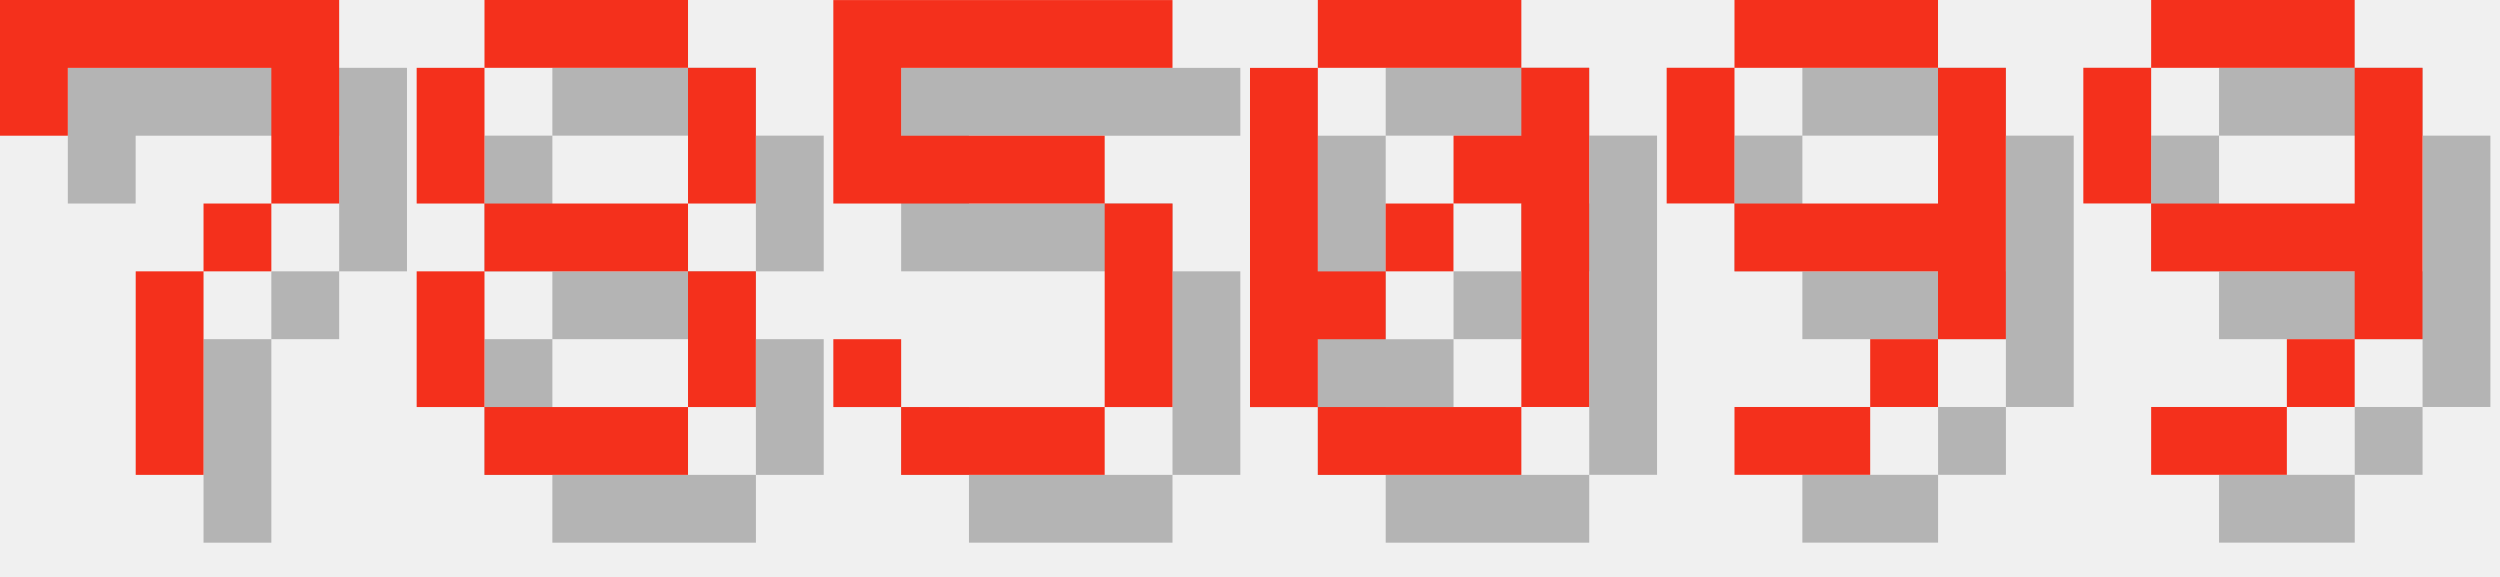
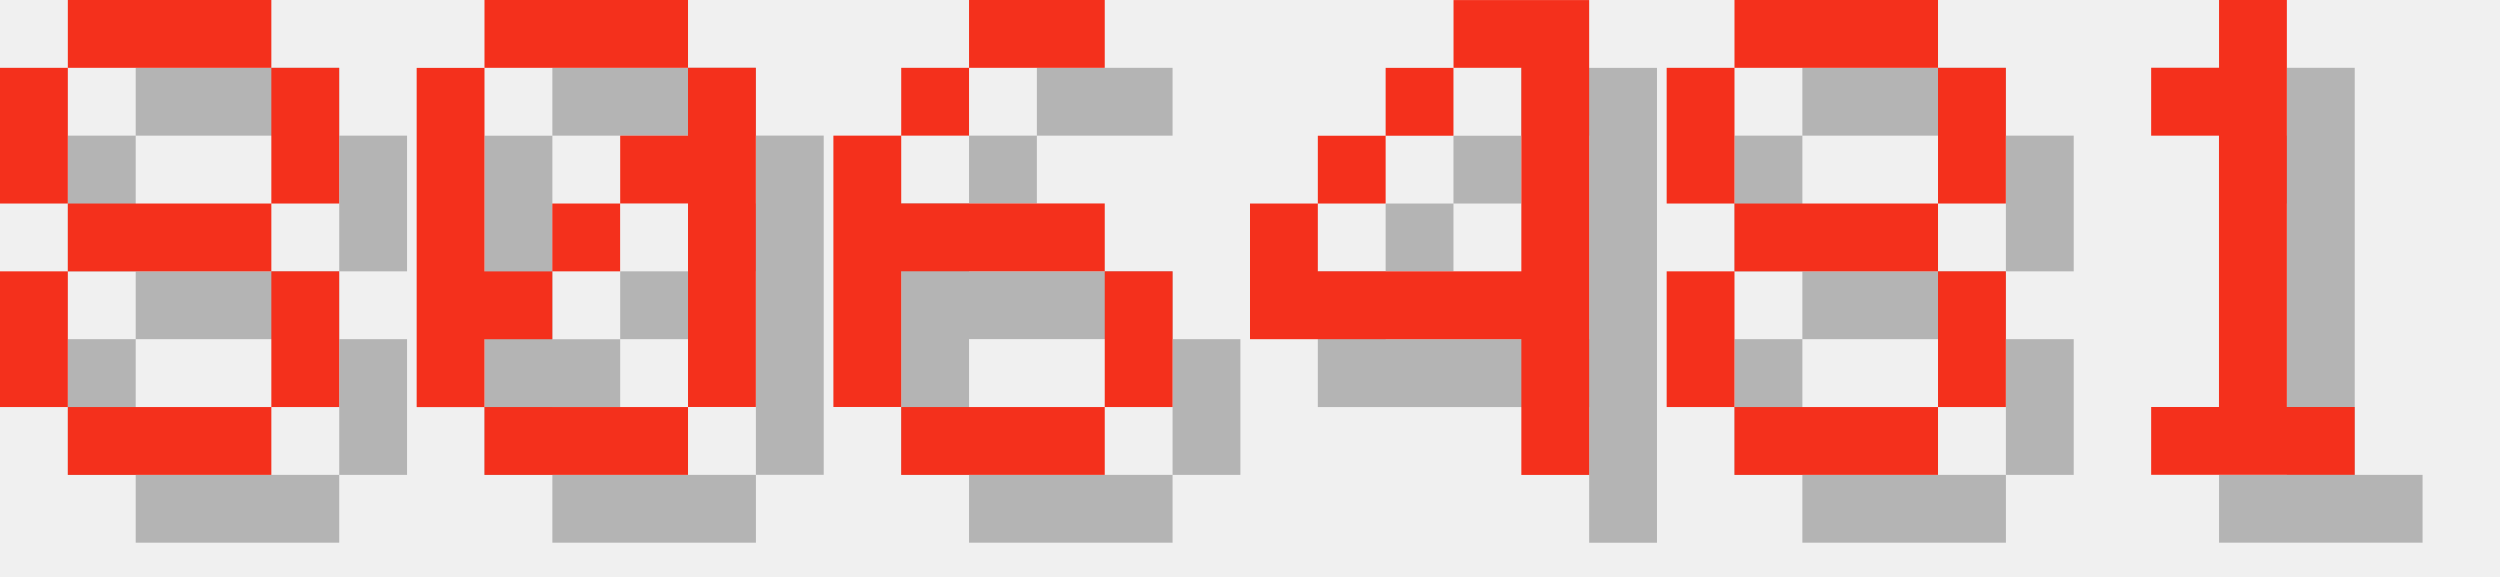
<svg xmlns="http://www.w3.org/2000/svg" version="1.1" width="156.0" height="36">
  <style>
        .text-foreground {
            fill: #F4301C;
        }
        .text-shadow {
            fill: #000000;
            fill-opacity: 0.25;
        }
    </style>
-   <g class="digit" id="digit_7" transform="translate(0.0, 0), scale(4)">
-     <path id="digit_7_shadow" class="text-shadow" d="m1.058 1.058 2e-6 2.117h1.058v-1.058h3.175v1.058l2e-7 1.058h-1.058v1.058h-1.058l4e-7 3.175 1.058 1e-7v-3.175h1.058v-1.058h1.058l5e-7 -1.058v-2.117z" fill-opacity=".5" style="paint-order:stroke fill markers" />
-     <path id="digit_7_fg" class="text-foreground" d="m0 0 2e-6 2.117h1.058v-1.058h3.175v1.058l2e-7 1.058h-1.058v1.058h-1.058l4e-7 3.175 1.058 1e-7v-3.175h1.058v-1.058h1.058l5e-7 -1.058v-2.117z" fill="#fff" style="paint-order:stroke fill markers" />
-   </g>
-   <g class="digit" id="digit_8" transform="translate(26.0, 0), scale(4)">
+   <g class="digit" id="digit_8" transform="translate(0.0, 0), scale(4)">
    <path id="digit_8_shadow" class="text-shadow" d="m2.117 1.058v1.058h3.175v-1.058h-3.175zm3.175 1.058v2.117h1.058v-2.117h-1.058zm0 2.117h-3.175v1.058h3.175v-1.058zm0 1.058v2.117h1.058v-2.117h-1.058zm0 2.117h-3.175v1.058h3.175v-1.058zm-3.175 0v-2.117h-1.058v2.117h1.058zm0-3.175v-2.117h-1.058v2.117h1.058z" fill-opacity=".5" style="paint-order:stroke fill markers" />
    <path id="digit_8_fg" class="text-foreground" d="m1.058 0v1.058h3.175v-1.058h-3.175zm3.175 1.058v2.117h1.058v-2.117h-1.058zm0 2.117h-3.175v1.058h3.175v-1.058zm0 1.058v2.117h1.058v-2.117h-1.058zm0 2.117h-3.175v1.058h3.175v-1.058zm-3.175 0v-2.117h-1.058v2.117h1.058zm0-3.175v-2.117h-1.058v2.117h1.058z" fill="#fff" style="paint-order:stroke fill markers" />
  </g>
-   <g class="digit" id="digit_5" transform="translate(52.0, 0), scale(4)">
-     <path id="digit_5_shadow" class="text-shadow" d="m1.058 1.058v3.175h4.233v3.175h-3.175v-1.058h-1.058v1.058h1.058v1.058h3.175v-1.058h1.058v-3.175h-1.058v-1.058h-3.175v-1.058h4.233v-1.058h-5.292z" fill-opacity=".5" style="paint-order:stroke fill markers" />
-     <path id="digit_5_fg" class="text-foreground" d="m0 0v3.175h4.233v3.175h-3.175v-1.058h-1.058v1.058h1.058v1.058h3.175v-1.058h1.058v-3.175h-1.058v-1.058h-3.175v-1.058h4.233v-1.058h-5.292z" fill="#fff" style="paint-order:stroke fill markers" />
-   </g>
-   <g class="digit" id="digit_0" transform="translate(78.0, 0), scale(4)">
+   <g class="digit" id="digit_0" transform="translate(26.0, 0), scale(4)">
    <path id="digit_0_shadow" class="text-shadow" d="m2.117 1.058v1.058h3.175v-1.058h-3.175zm3.175 1.058v1.058h-1.058v1.058h1.058v3.175h1.058v-5.292h-1.058zm0 5.292h-3.175v1.058h3.175v-1.058zm-3.175 0v-1.058h1.058v-1.058h-1.058v-3.175h-1.058v5.292h1.058zm1.058-2.117h1.058v-1.058h-1.058v1.058z" fill-opacity=".5" style="paint-order:stroke fill markers" />
    <path id="digit_0_fg" class="text-foreground" d="m1.058 0v1.058h3.175v-1.058h-3.175zm3.175 1.058v1.058h-1.058v1.058h1.058v3.175h1.058v-5.292h-1.058zm0 5.292h-3.175v1.058h3.175v-1.058zm-3.175 0v-1.058h1.058v-1.058h-1.058v-3.175h-1.058v5.292h1.058zm1.058-2.117h1.058v-1.058h-1.058v1.058z" fill="#fff" style="paint-order:stroke fill markers" />
  </g>
-   <g class="digit" id="digit_9" transform="translate(104.0, 0), scale(4)">
-     <path id="digit_9_shadow" class="text-shadow" d="m2.117 1.058v1.058h3.175v-1.058h-3.175zm3.175 1.058v2.117h-3.175v1.058h3.175v1.058h1.058v-4.233h-1.058zm0 4.233h-1.058v1.058h1.058v-1.058zm-1.058 1.058h-2.117v1.058h2.117v-1.058zm-2.117-3.175v-2.117h-1.058v2.117h1.058z" fill-opacity=".5" style="paint-order:stroke fill markers" />
-     <path id="digit_9_fg" class="text-foreground" d="m1.058 0v1.058h3.175v-1.058h-3.175zm3.175 1.058v2.117h-3.175v1.058h3.175v1.058h1.058v-4.233h-1.058zm0 4.233h-1.058v1.058h1.058v-1.058zm-1.058 1.058h-2.117v1.058h2.117v-1.058zm-2.117-3.175v-2.117h-1.058v2.117h1.058z" fill="#fff" style="paint-order:stroke fill markers" />
+   <g class="digit" id="digit_6" transform="translate(52.0, 0), scale(4)">
+     <path id="digit_6_shadow" class="text-shadow" d="m3.175 1.058v1.058h2.117v-1.058h-2.117zm0 1.058h-1.058v1.058h1.058v-1.058zm-1.058 1.058h-1.058v4.233h1.058v-2.117h3.175v-1.058h-3.175v-1.058zm3.175 2.117v2.117h1.058v-2.117h-1.058zm0 2.117h-3.175v1.058h3.175v-1.058z" fill-opacity=".5" style="paint-order:stroke fill markers" />
+     <path id="digit_6_fg" class="text-foreground" d="m2.117 0v1.058h2.117v-1.058h-2.117zm0 1.058h-1.058v1.058h1.058v-1.058zm-1.058 1.058h-1.058v4.233h1.058v-2.117h3.175v-1.058h-3.175v-1.058zm3.175 2.117v2.117h1.058v-2.117h-1.058zm0 2.117h-3.175v1.058h3.175v-1.058z" fill="#fff" style="paint-order:stroke fill markers" />
  </g>
-   <g class="digit" id="digit_9" transform="translate(130.0, 0), scale(4)">
-     <path id="digit_9_shadow" class="text-shadow" d="m2.117 1.058v1.058h3.175v-1.058h-3.175zm3.175 1.058v2.117h-3.175v1.058h3.175v1.058h1.058v-4.233h-1.058zm0 4.233h-1.058v1.058h1.058v-1.058zm-1.058 1.058h-2.117v1.058h2.117v-1.058zm-2.117-3.175v-2.117h-1.058v2.117h1.058z" fill-opacity=".5" style="paint-order:stroke fill markers" />
-     <path id="digit_9_fg" class="text-foreground" d="m1.058 0v1.058h3.175v-1.058h-3.175zm3.175 1.058v2.117h-3.175v1.058h3.175v1.058h1.058v-4.233h-1.058zm0 4.233h-1.058v1.058h1.058v-1.058zm-1.058 1.058h-2.117v1.058h2.117v-1.058zm-2.117-3.175v-2.117h-1.058v2.117h1.058z" fill="#fff" style="paint-order:stroke fill markers" />
+   <g class="digit" id="digit_4" transform="translate(78.0, 0), scale(4)">
+     <path id="digit_4_shadow" class="text-shadow" d="m4.233 1.058v1.058h1.058v3.175h-3.175v-1.058h-1.058v2.117h4.233v2.117h1.058v-7.408h-2.117zm-2.117 3.175h1.058v-1.058h-1.058v1.058zm1.058-1.058h1.058v-1.058h-1.058v1.058z" fill-opacity=".5" style="paint-order:stroke fill markers" />
+     <path id="digit_4_fg" class="text-foreground" d="m3.175 0v1.058h1.058v3.175h-3.175v-1.058h-1.058v2.117h4.233v2.117h1.058v-7.408h-2.117zm-2.117 3.175h1.058v-1.058h-1.058v1.058zm1.058-1.058h1.058v-1.058h-1.058v1.058z" fill="#fff" style="paint-order:stroke fill markers" />
+   </g>
+   <g class="digit" id="digit_8" transform="translate(104.0, 0), scale(4)">
+     <path id="digit_8_shadow" class="text-shadow" d="m2.117 1.058v1.058h3.175v-1.058h-3.175zm3.175 1.058v2.117h1.058v-2.117h-1.058zm0 2.117h-3.175v1.058h3.175v-1.058zm0 1.058v2.117h1.058v-2.117h-1.058zm0 2.117h-3.175v1.058h3.175v-1.058zm-3.175 0v-2.117h-1.058v2.117h1.058zm0-3.175v-2.117h-1.058v2.117h1.058z" fill-opacity=".5" style="paint-order:stroke fill markers" />
+     <path id="digit_8_fg" class="text-foreground" d="m1.058 0v1.058h3.175v-1.058h-3.175zm3.175 1.058v2.117h1.058v-2.117h-1.058zm0 2.117h-3.175v1.058h3.175v-1.058zm0 1.058v2.117h1.058v-2.117h-1.058zm0 2.117h-3.175v1.058h3.175v-1.058zm-3.175 0v-2.117h-1.058v2.117h1.058zm0-3.175v-2.117h-1.058v2.117h1.058z" fill="#fff" style="paint-order:stroke fill markers" />
+   </g>
+   <g class="digit" id="digit_1" transform="translate(130.0, 0), scale(4)">
+     <path id="digit_1_shadow" class="text-shadow" d="m2.117 2.117v1.058h1.058v4.233h-1.058v1.058h3.175v-1.058h-1.058v-6.35h-1.058v1.058h-1.058z" fill-opacity=".5" style="paint-order:stroke fill markers" />
+     <path id="digit_1_fg" class="text-foreground" d="m1.058 1.058v1.058h1.058v4.233h-1.058v1.058h3.175v-1.058h-1.058v-6.35h-1.058v1.058h-1.058z" fill="#fff" style="paint-order:stroke fill markers" />
  </g>
</svg>
